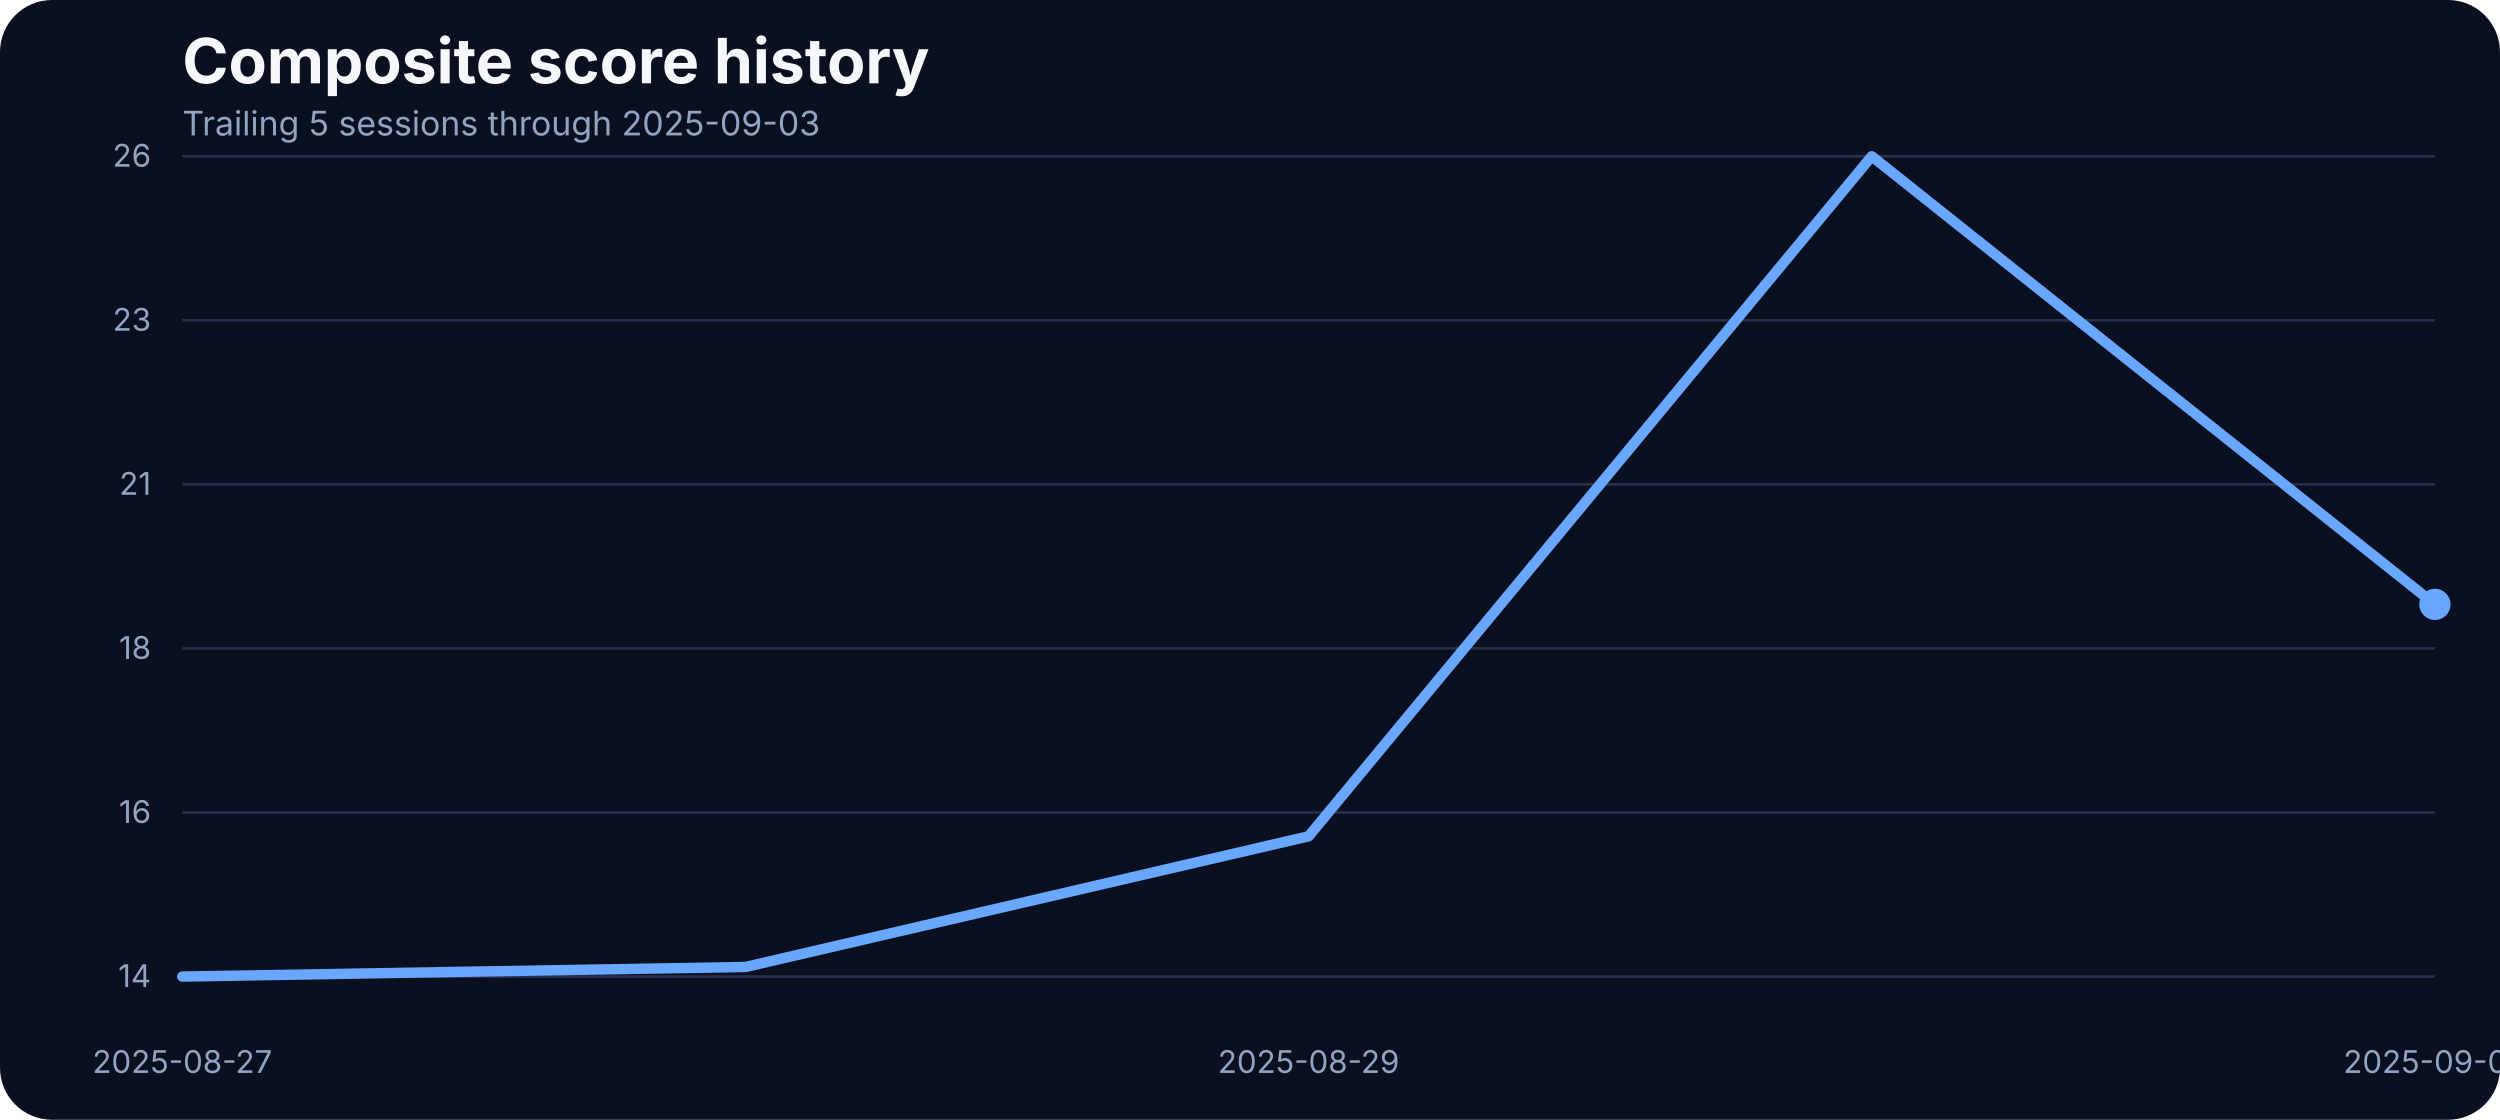
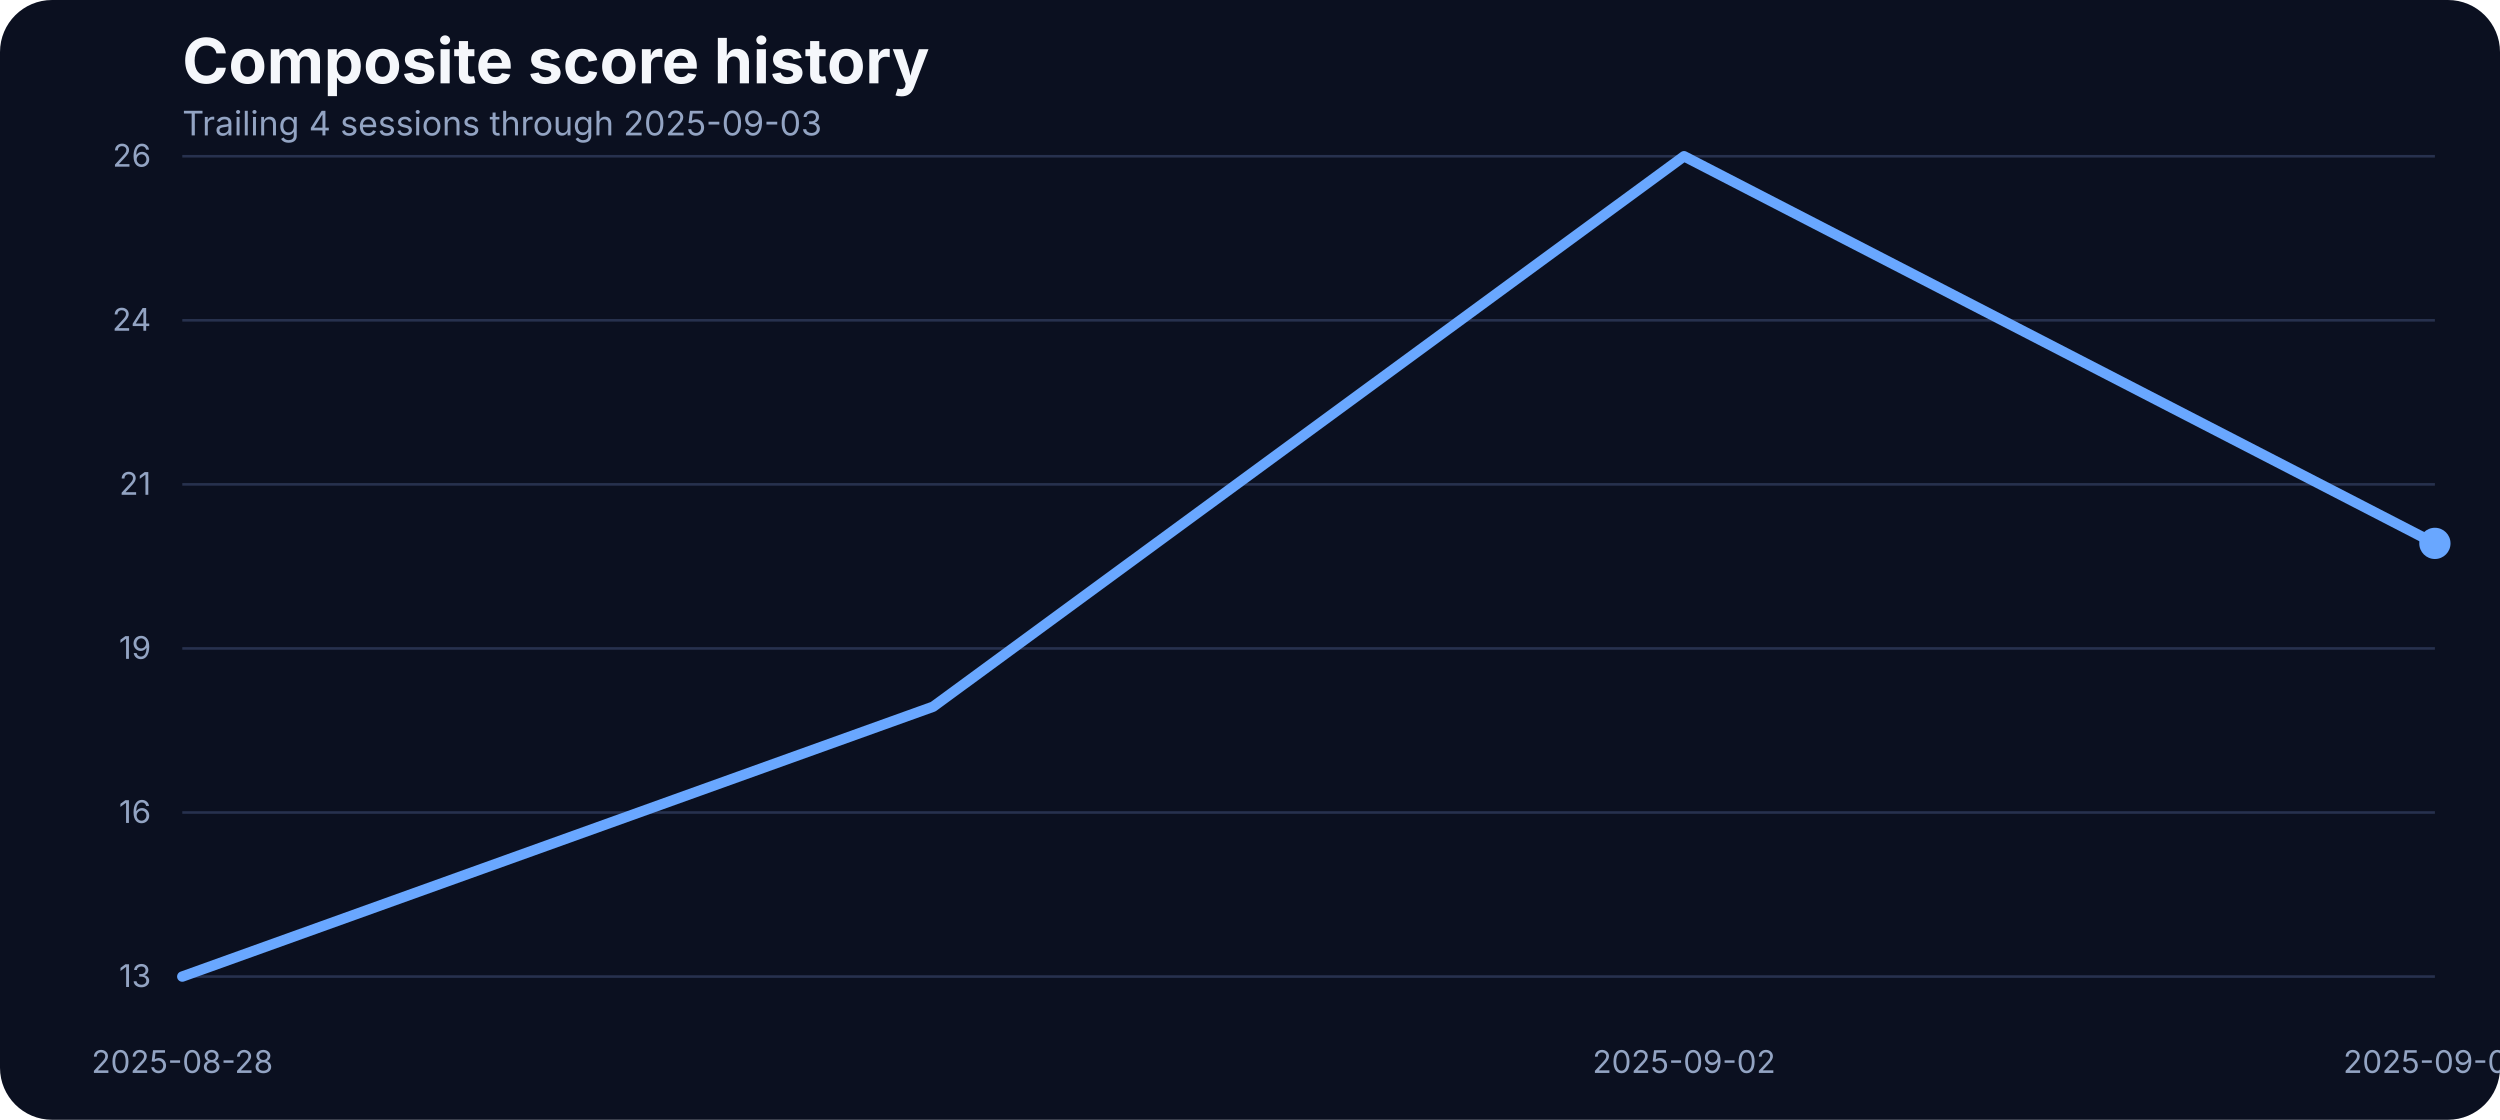
<svg xmlns="http://www.w3.org/2000/svg" width="960" height="430" viewBox="0 0 960 430" role="img" aria-label="Composite score history">
  <rect width="100%" height="100%" fill="#0b1020" rx="20" />
  <text x="70" y="32" fill="#f5f7fb" font-family="Inter, Arial, sans-serif" font-size="24" font-weight="700">Composite score history</text>
-   <text x="70" y="52" fill="#93a4c3" font-family="Inter, Arial, sans-serif" font-size="13">Trailing 5 sessions through 2025-09-03</text>
+   <text x="70" y="52" fill="#93a4c3" font-family="Inter, Arial, sans-serif" font-size="13">Trailing 4 sessions through 2025-09-03</text>
  <line x1="70" x2="935" y1="375.00" y2="375.00" stroke="#27314e" stroke-width="1" />
-   <text x="58" y="379.00" text-anchor="end" fill="#93a4c3" font-family="Inter, Arial, sans-serif" font-size="12">14</text>
+   <text x="58" y="379.00" text-anchor="end" fill="#93a4c3" font-family="Inter, Arial, sans-serif" font-size="12">13</text>
  <line x1="70" x2="935" y1="312.00" y2="312.00" stroke="#27314e" stroke-width="1" />
  <text x="58" y="316.00" text-anchor="end" fill="#93a4c3" font-family="Inter, Arial, sans-serif" font-size="12">16</text>
  <line x1="70" x2="935" y1="249.00" y2="249.00" stroke="#27314e" stroke-width="1" />
-   <text x="58" y="253.00" text-anchor="end" fill="#93a4c3" font-family="Inter, Arial, sans-serif" font-size="12">18</text>
+   <text x="58" y="253.00" text-anchor="end" fill="#93a4c3" font-family="Inter, Arial, sans-serif" font-size="12">19</text>
  <line x1="70" x2="935" y1="186.00" y2="186.00" stroke="#27314e" stroke-width="1" />
  <text x="58" y="190.00" text-anchor="end" fill="#93a4c3" font-family="Inter, Arial, sans-serif" font-size="12">21</text>
  <line x1="70" x2="935" y1="123.00" y2="123.00" stroke="#27314e" stroke-width="1" />
-   <text x="58" y="127.00" text-anchor="end" fill="#93a4c3" font-family="Inter, Arial, sans-serif" font-size="12">23</text>
+   <text x="58" y="127.00" text-anchor="end" fill="#93a4c3" font-family="Inter, Arial, sans-serif" font-size="12">24</text>
  <line x1="70" x2="935" y1="60.00" y2="60.00" stroke="#27314e" stroke-width="1" />
  <text x="58" y="64.00" text-anchor="end" fill="#93a4c3" font-family="Inter, Arial, sans-serif" font-size="12">26</text>
-   <text x="70.00" y="412" text-anchor="middle" fill="#93a4c3" font-family="Inter, Arial, sans-serif" font-size="12">2025-08-27</text>
-   <text x="502.50" y="412" text-anchor="middle" fill="#93a4c3" font-family="Inter, Arial, sans-serif" font-size="12">2025-08-29</text>
+   <text x="70.00" y="412" text-anchor="middle" fill="#93a4c3" font-family="Inter, Arial, sans-serif" font-size="12">2025-08-28</text>
+   <text x="646.67" y="412" text-anchor="middle" fill="#93a4c3" font-family="Inter, Arial, sans-serif" font-size="12">2025-09-02</text>
  <text x="935.00" y="412" text-anchor="middle" fill="#93a4c3" font-family="Inter, Arial, sans-serif" font-size="12">2025-09-03</text>
-   <path d="M 70.00 375.00 L 286.25 371.32 L 502.50 321.14 L 718.75 60.00 L 935.00 232.08" fill="none" stroke="#69a7ff" stroke-width="4" stroke-linecap="round" stroke-linejoin="round" />
-   <circle cx="935.00" cy="232.08" r="6" fill="#69a7ff" />
+   <path d="M 70.00 375.00 L 358.33 271.37 L 646.67 60.00 L 935.00 208.66" fill="none" stroke="#69a7ff" stroke-width="4" stroke-linecap="round" stroke-linejoin="round" />
+   <circle cx="935.00" cy="208.66" r="6" fill="#69a7ff" />
</svg>
